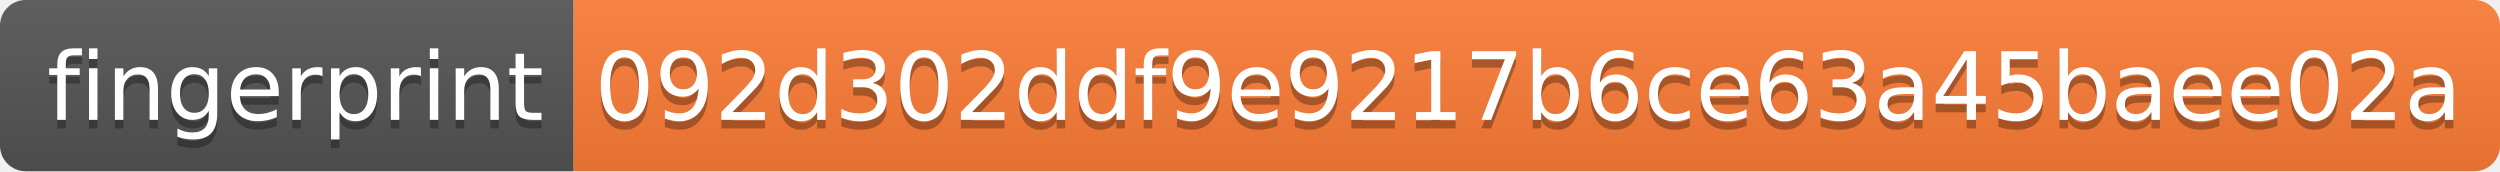
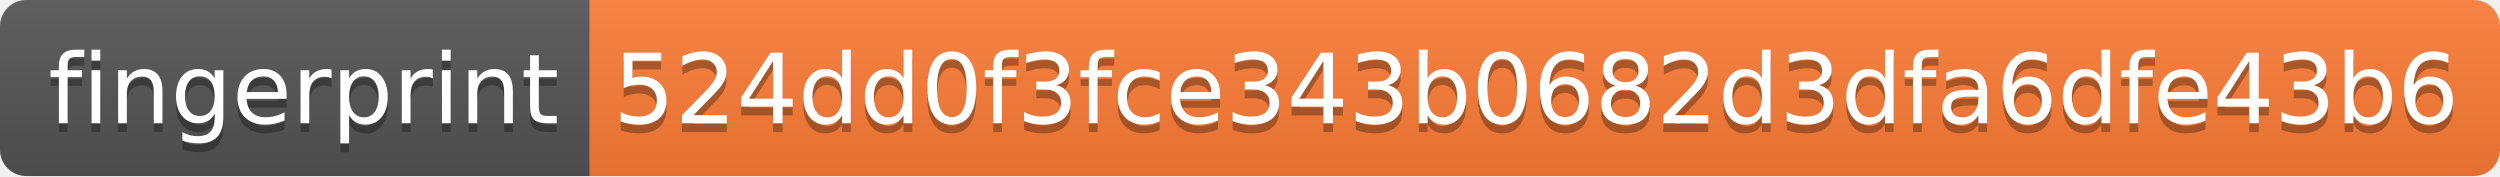
- <svg xmlns="http://www.w3.org/2000/svg" width="292" height="20">
+ <svg xmlns="http://www.w3.org/2000/svg" width="284" height="20">
  <linearGradient id="s" x2="0" y2="100%">
    <stop offset="0" stop-color="#bbb" stop-opacity=".1" />
    <stop offset="1" stop-opacity=".1" />
  </linearGradient>
  <clipPath id="r">
-     <rect width="292" height="20" rx="3" fill="#fff" />
+     <rect width="284" height="20" rx="3" fill="#fff" />
  </clipPath>
  <g clip-path="url(#r)">
    <rect width="67" height="20" fill="#555" />
-     <rect x="67" width="225" height="20" fill="#fe7d37" />
-     <rect width="292" height="20" fill="url(#s)" />
+     <rect x="67" width="217" height="20" fill="#fe7d37" />
+     <rect width="284" height="20" fill="url(#s)" />
  </g>
  <g fill="#fff" text-anchor="middle" font-family="Verdana,Geneva,DejaVu Sans,sans-serif" text-rendering="geometricPrecision" font-size="110">
    <text x="345" y="150" fill="#010101" fill-opacity=".3" transform="scale(.1)" textLength="570">fingerprint</text>
    <text x="345" y="140" transform="scale(.1)" textLength="570">fingerprint</text>
-     <text x="1785" y="150" fill="#010101" fill-opacity=".3" transform="scale(.1)" textLength="2150">092d302ddf9e9217b6ce63a45baee02a</text>
-     <text x="1785" y="140" transform="scale(.1)" textLength="2150">092d302ddf9e9217b6ce63a45baee02a</text>
+     <text x="1745" y="150" fill="#010101" fill-opacity=".3" transform="scale(.1)" textLength="2070">524dd0f3fce343b0682d3dfa6dfe43b6</text>
+     <text x="1745" y="140" transform="scale(.1)" textLength="2070">524dd0f3fce343b0682d3dfa6dfe43b6</text>
  </g>
</svg>
